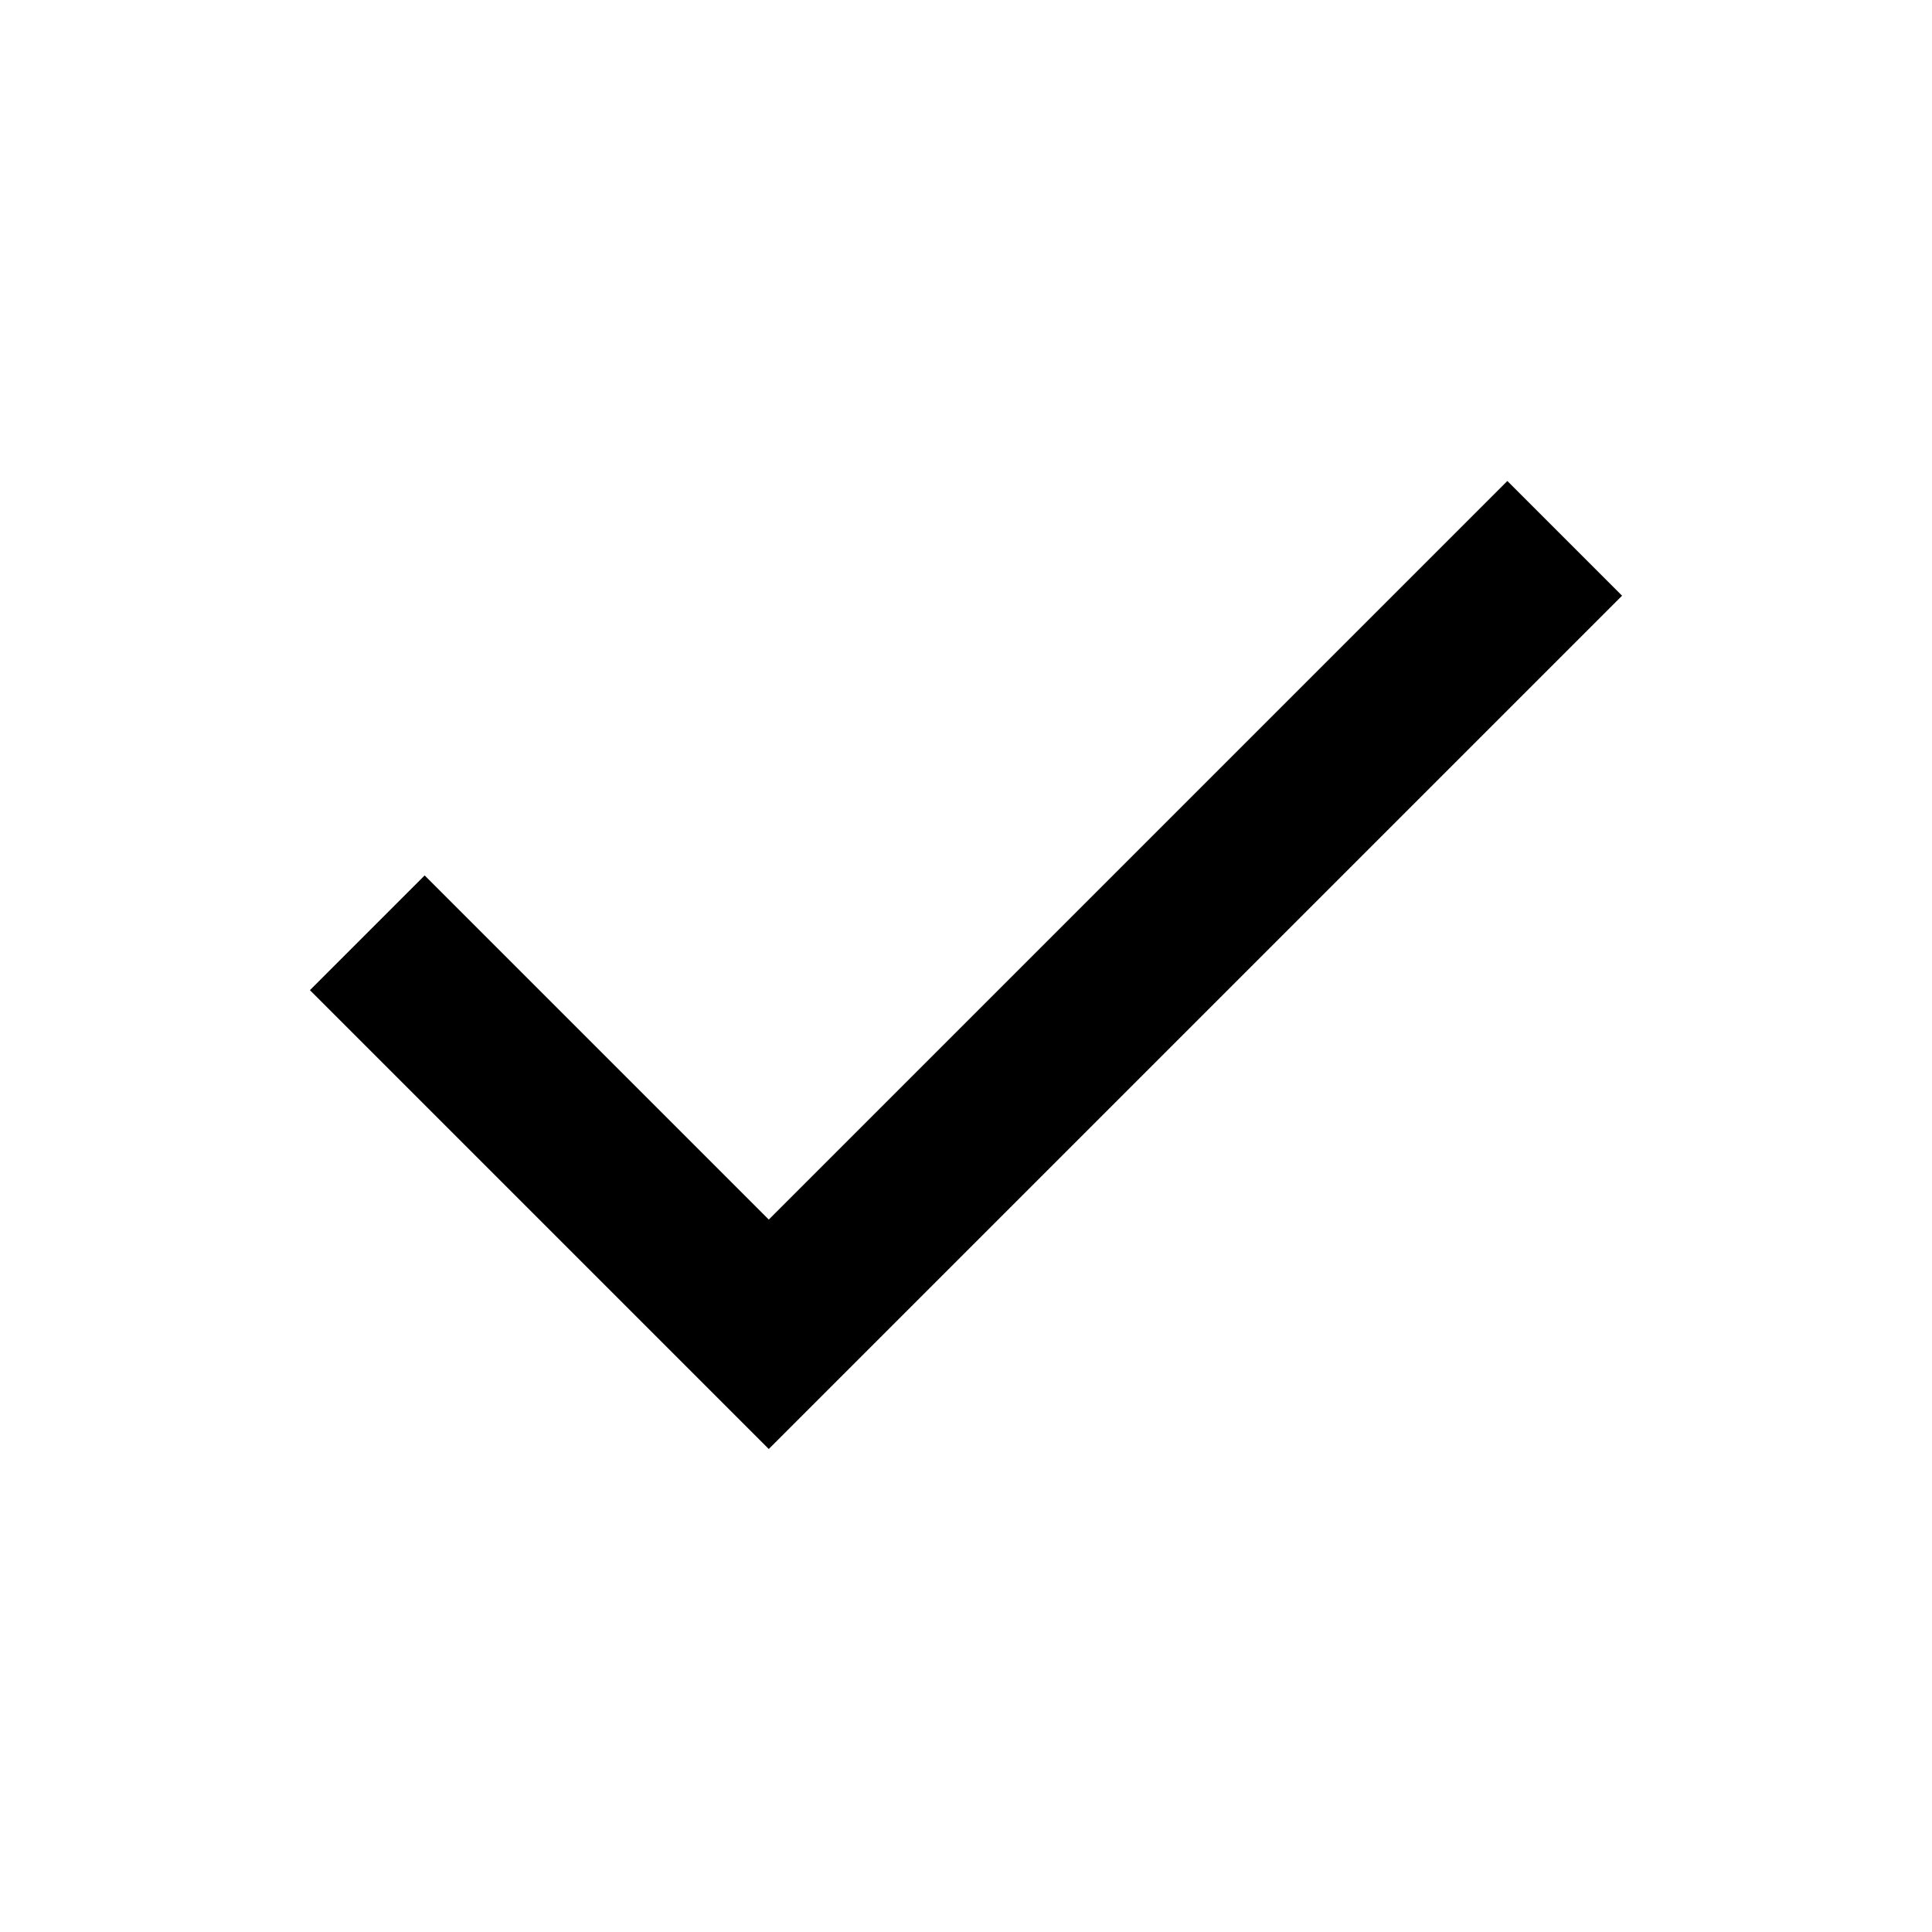
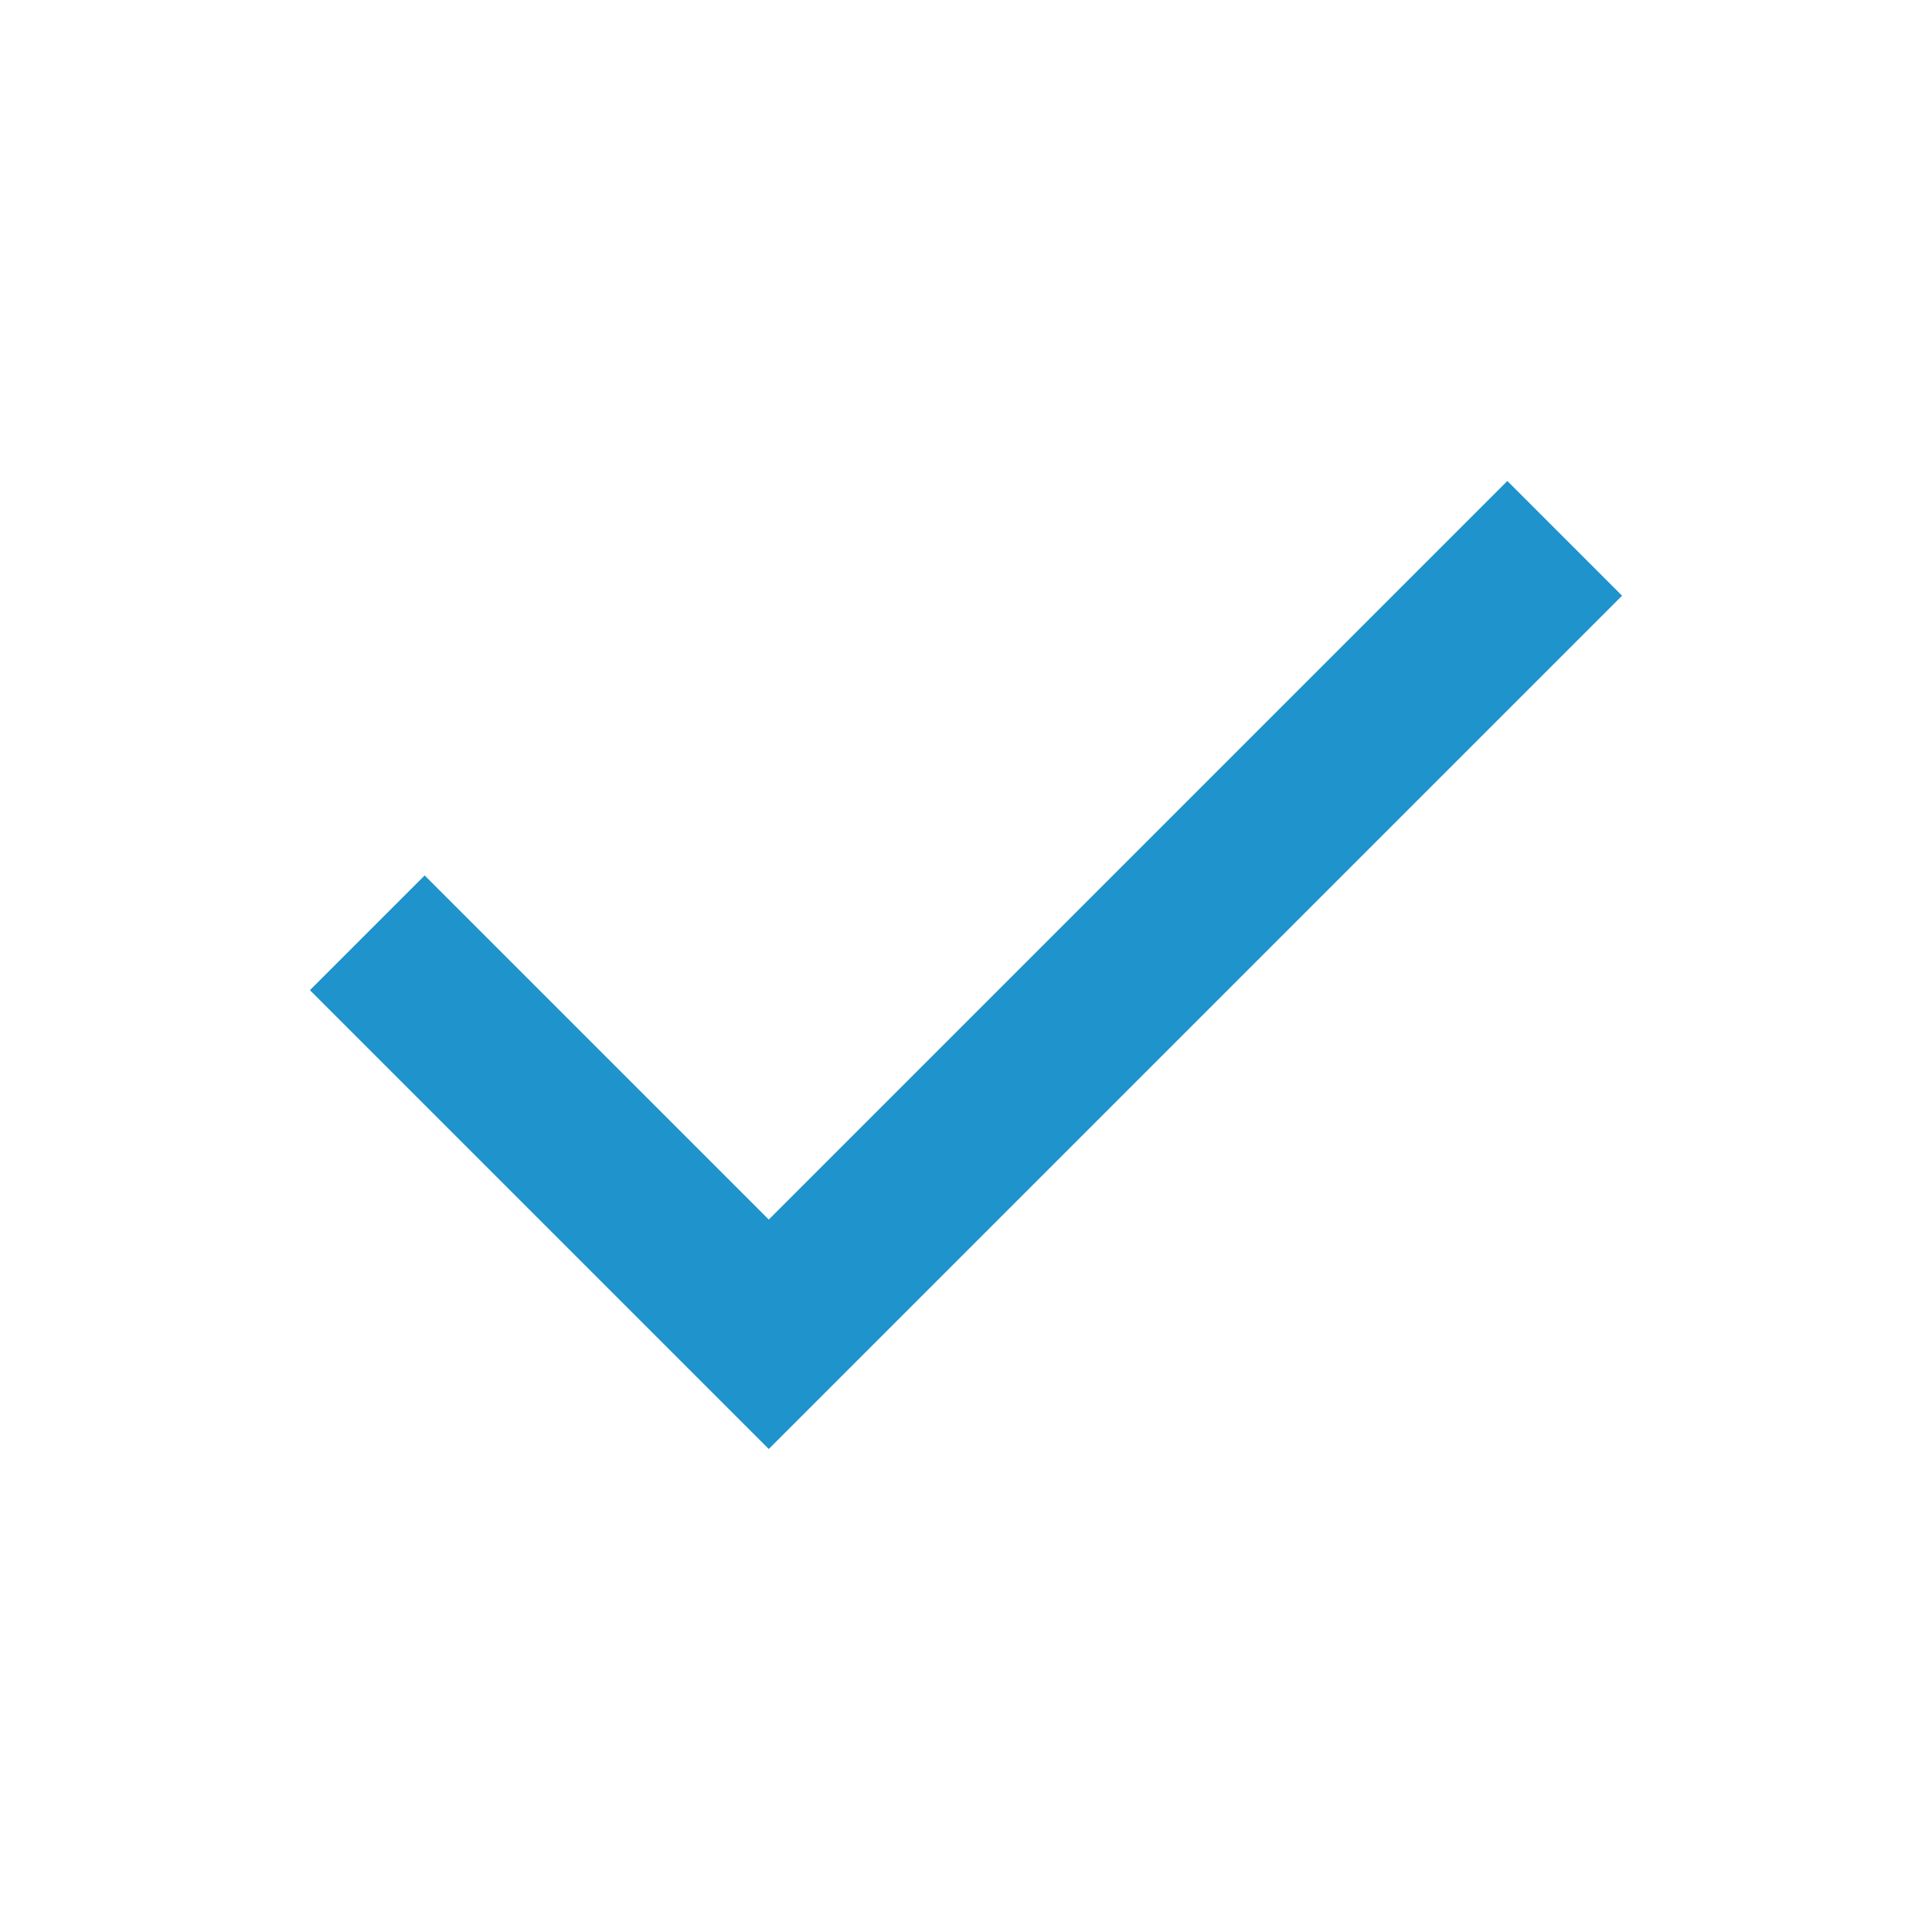
<svg xmlns="http://www.w3.org/2000/svg" height="24" viewBox="0 -960 960 960" width="24">
-   <path d="M382-240 154-468l57-57 171 171 367-367 57 57-424 424Z" />
+   <path fill="#1f93cc" d="M382-240 154-468l57-57 171 171 367-367 57 57-424 424Z" />
</svg>
